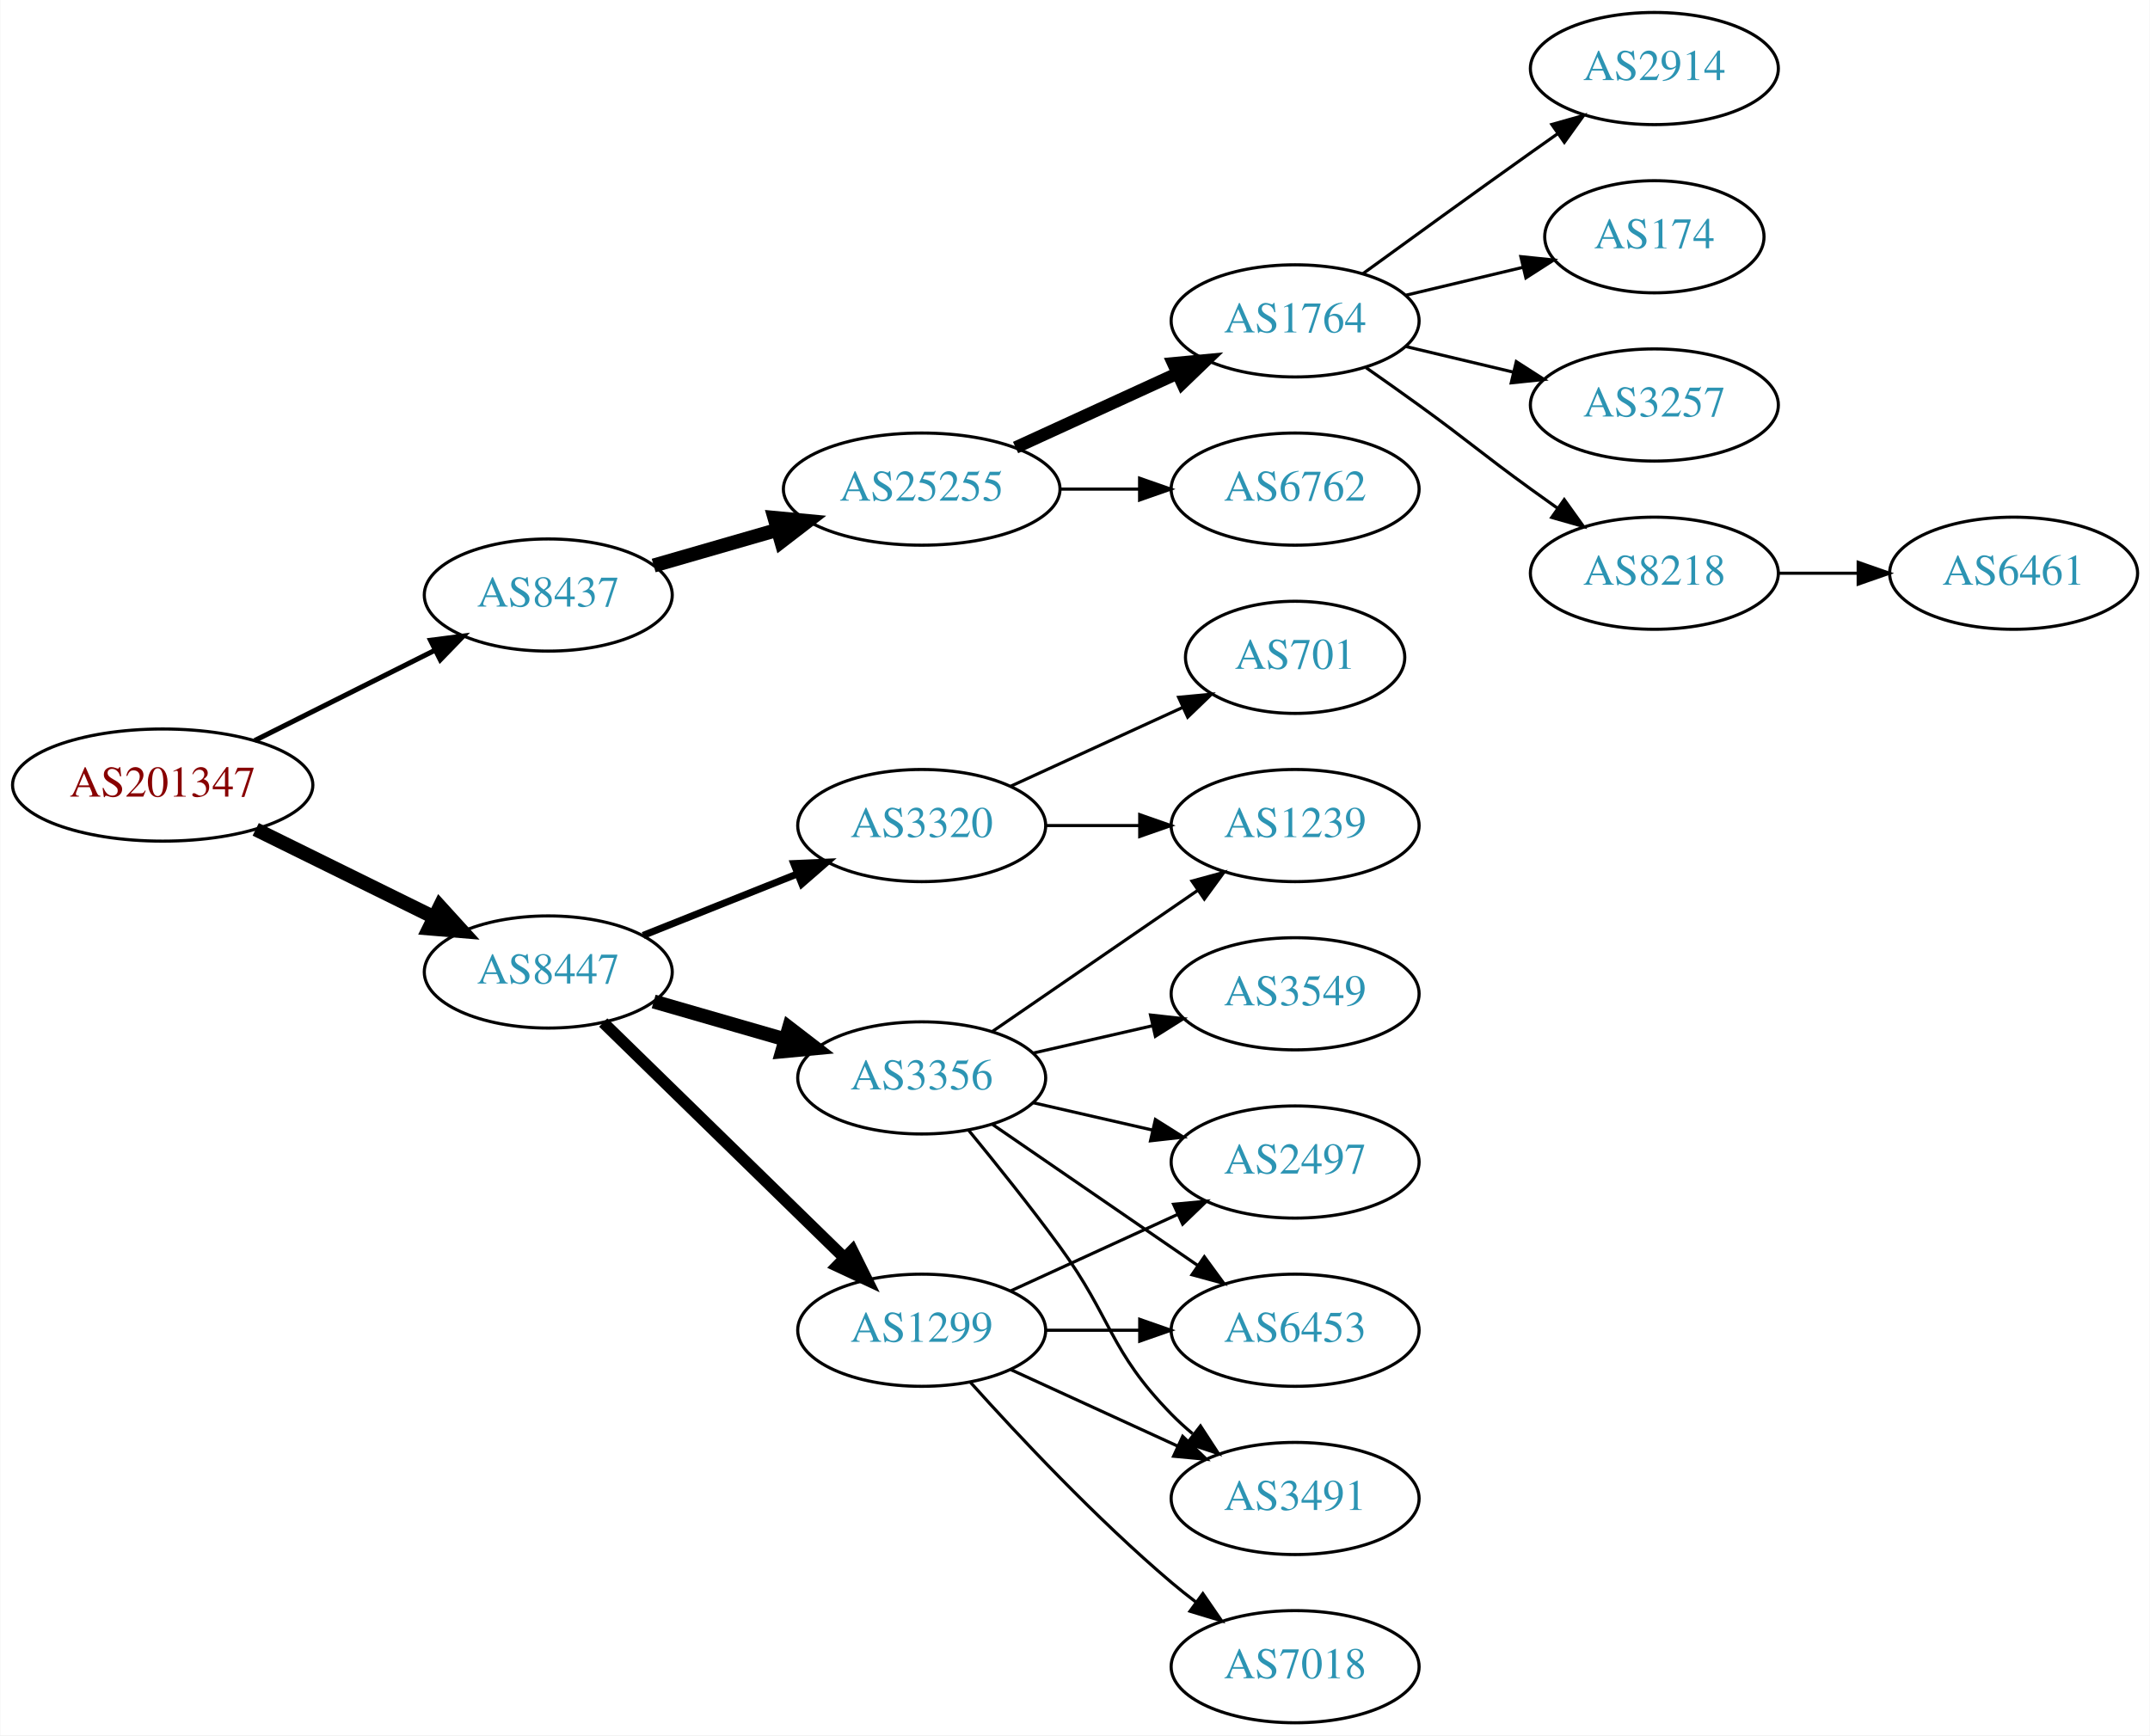
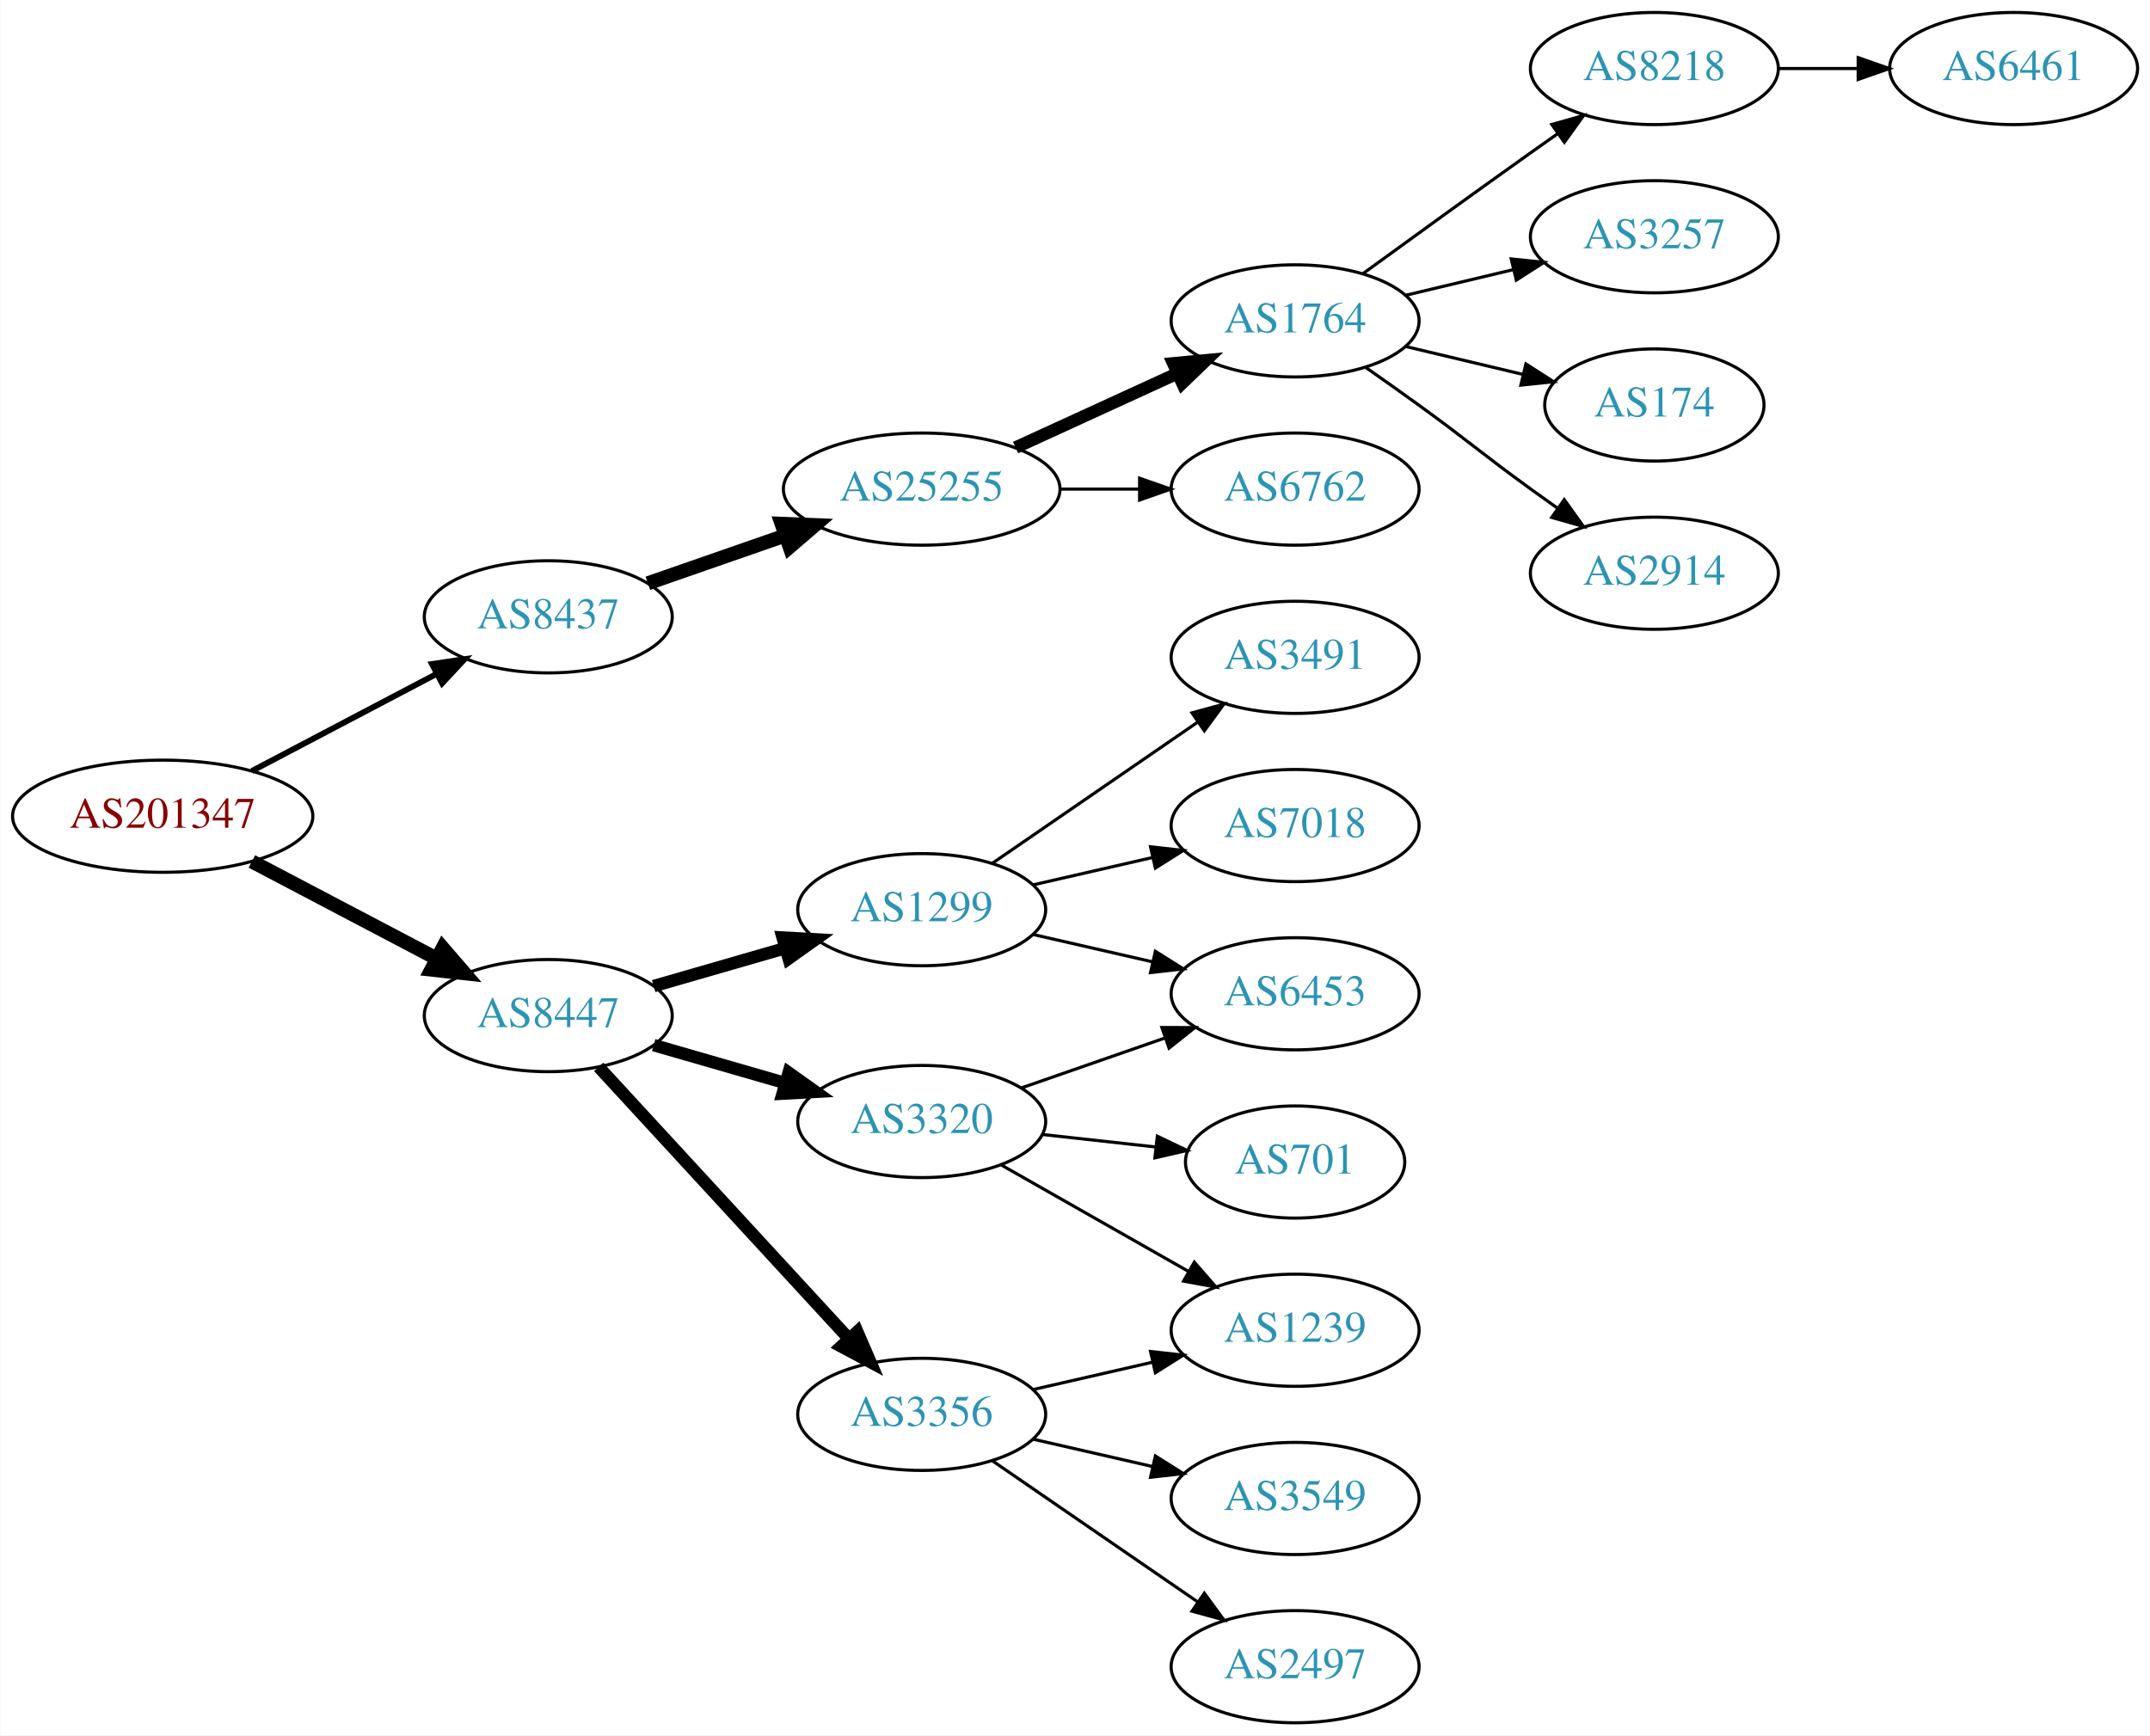
<svg xmlns="http://www.w3.org/2000/svg" xmlns:xlink="http://www.w3.org/1999/xlink" width="690pt" height="557pt" viewBox="0.00 0.00 689.76 557.00">
  <g id="graph0" class="graph" transform="scale(1 1) rotate(0) translate(4 553)">
    <polygon fill="white" stroke="none" points="-4,4 -4,-553 685.755,-553 685.755,4 -4,4" />
    <g id="node1" class="node">
      <g id="a_node1">
        <a xlink:href="/asn/201347" xlink:title="AS201347 ~ Wolford AG [AT]">
-           <ellipse fill="#ffffff" stroke="black" cx="48.096" cy="-301" rx="48.192" ry="18" />
-           <text text-anchor="middle" x="48.096" y="-297.3" font-family="Times,serif" font-size="14.00" fill="#880000">AS201347</text>
+           <ellipse fill="#ffffff" stroke="black" cx="48.096" cy="-291" rx="48.192" ry="18" />
+           <text text-anchor="middle" x="48.096" y="-287.3" font-family="Times,serif" font-size="14.00" fill="#880000">AS201347</text>
        </a>
      </g>
    </g>
    <g id="node2" class="node">
      <g id="a_node2">
        <a xlink:href="/asn/8437" xlink:title="AS8437 ~ Hutchison Drei Austria GmbH [AT]">
-           <ellipse fill="#ffffff" stroke="black" cx="171.838" cy="-362" rx="39.794" ry="18" />
-           <text text-anchor="middle" x="171.838" y="-358.3" font-family="Times,serif" font-size="14.00" fill="#2c94b3">AS8437</text>
+           <ellipse fill="#ffffff" stroke="black" cx="171.838" cy="-355" rx="39.794" ry="18" />
+           <text text-anchor="middle" x="171.838" y="-351.3" font-family="Times,serif" font-size="14.00" fill="#2c94b3">AS8437</text>
        </a>
      </g>
    </g>
    <g id="edge1" class="edge">
-       <path fill="none" stroke="black" stroke-width="1.607" d="M77.639,-315.302C94.954,-323.978 117.186,-335.117 135.593,-344.34" />
-       <polygon fill="black" stroke="black" stroke-width="1.607" points="134.044,-347.479 144.553,-348.83 137.18,-341.221 134.044,-347.479" />
+       <path fill="none" stroke="black" stroke-width="1.875" d="M76.721,-305.523C94.325,-314.777 117.281,-326.845 136.114,-336.746" />
+       <polygon fill="black" stroke="black" stroke-width="1.875" points="134.507,-339.855 144.987,-341.41 137.764,-333.659 134.507,-339.855" />
    </g>
    <g id="node3" class="node">
      <g id="a_node3">
        <a xlink:href="/asn/8447" xlink:title="AS8447 ~ A1 Telekom Austria AG [AT]">
-           <ellipse fill="#ffffff" stroke="black" cx="171.838" cy="-241" rx="39.794" ry="18" />
-           <text text-anchor="middle" x="171.838" y="-237.3" font-family="Times,serif" font-size="14.00" fill="#2c94b3">AS8447</text>
+           <ellipse fill="#ffffff" stroke="black" cx="171.838" cy="-227" rx="39.794" ry="18" />
+           <text text-anchor="middle" x="171.838" y="-223.3" font-family="Times,serif" font-size="14.00" fill="#2c94b3">AS8447</text>
        </a>
      </g>
    </g>
    <g id="edge2" class="edge">
-       <path fill="none" stroke="black" stroke-width="4.5" d="M77.947,-286.781C95.072,-278.341 116.923,-267.572 135.13,-258.599" />
-       <polygon fill="black" stroke="black" stroke-width="4.5" points="137.045,-262.045 144.274,-254.092 133.563,-254.981 137.045,-262.045" />
+       <path fill="none" stroke="black" stroke-width="4.5" d="M76.721,-276.477C94.325,-267.223 117.281,-255.155 136.114,-245.254" />
+       <polygon fill="black" stroke="black" stroke-width="4.5" points="137.968,-248.728 144.987,-240.59 134.303,-241.758 137.968,-248.728" />
    </g>
    <g id="node4" class="node">
      <g id="a_node4">
        <a xlink:href="/asn/25255" xlink:title="AS25255 ~ ==&gt; TELE2 AUSTRIA &lt;== [AT]">
          <ellipse fill="#ffffff" stroke="black" cx="291.681" cy="-396" rx="44.393" ry="18" />
          <text text-anchor="middle" x="291.681" y="-392.3" font-family="Times,serif" font-size="14.00" fill="#2c94b3">AS25255</text>
        </a>
      </g>
    </g>
    <g id="edge3" class="edge">
-       <path fill="none" stroke="black" stroke-width="4.5" d="M205.664,-371.471C217.929,-375.01 232.084,-379.094 245.282,-382.902" />
-       <polygon fill="black" stroke="black" stroke-width="4.5" points="244.442,-386.757 255.142,-385.746 246.625,-379.191 244.442,-386.757" />
+       <path fill="none" stroke="black" stroke-width="4.5" d="M203.8,-365.772C217.208,-370.437 233.131,-375.977 247.66,-381.032" />
+       <polygon fill="black" stroke="black" stroke-width="4.5" points="246.709,-384.87 257.448,-384.438 249.297,-377.433 246.709,-384.87" />
    </g>
    <g id="node12" class="node">
      <g id="a_node12">
-         <a xlink:href="/asn/3356" xlink:title="AS3356 ~ Level 3 Parent, LLC [US]">
-           <ellipse fill="#ffffff" stroke="black" cx="291.681" cy="-207" rx="39.794" ry="18" />
-           <text text-anchor="middle" x="291.681" y="-203.3" font-family="Times,serif" font-size="14.00" fill="#2c94b3">AS3356</text>
+         <a xlink:href="/asn/1299" xlink:title="AS1299 ~ Telia Carrier [EU]">
+           <ellipse fill="#ffffff" stroke="black" cx="291.681" cy="-261" rx="39.794" ry="18" />
+           <text text-anchor="middle" x="291.681" y="-257.3" font-family="Times,serif" font-size="14.00" fill="#2c94b3">AS1299</text>
        </a>
      </g>
    </g>
    <g id="edge11" class="edge">
-       <path fill="none" stroke="black" stroke-width="4.5" d="M205.664,-231.529C218.706,-227.766 233.887,-223.386 247.781,-219.377" />
-       <polygon fill="black" stroke="black" stroke-width="4.5" points="249.106,-223.093 257.622,-216.538 246.922,-215.527 249.106,-223.093" />
+       <path fill="none" stroke="black" stroke-width="4" d="M205.664,-236.471C218.706,-240.234 233.887,-244.614 247.781,-248.623" />
+       <polygon fill="black" stroke="black" stroke-width="4" points="247.044,-252.053 257.622,-251.462 248.984,-245.327 247.044,-252.053" />
    </g>
    <g id="node13" class="node">
      <g id="a_node13">
-         <a xlink:href="/asn/1299" xlink:title="AS1299 ~ Telia Carrier [EU]">
-           <ellipse fill="#ffffff" stroke="black" cx="291.681" cy="-126" rx="39.794" ry="18" />
-           <text text-anchor="middle" x="291.681" y="-122.3" font-family="Times,serif" font-size="14.00" fill="#2c94b3">AS1299</text>
+         <a xlink:href="/asn/3356" xlink:title="AS3356 ~ Level 3 Parent, LLC [US]">
+           <ellipse fill="#ffffff" stroke="black" cx="291.681" cy="-99" rx="39.794" ry="18" />
+           <text text-anchor="middle" x="291.681" y="-95.3" font-family="Times,serif" font-size="14.00" fill="#2c94b3">AS3356</text>
        </a>
      </g>
    </g>
    <g id="edge12" class="edge">
-       <path fill="none" stroke="black" stroke-width="3.75" d="M189.472,-224.767C209.65,-205.076 243.813,-171.737 266.8,-149.304" />
-       <polygon fill="black" stroke="black" stroke-width="3.75" points="269.419,-151.639 274.131,-142.15 264.53,-146.63 269.419,-151.639" />
+       <path fill="none" stroke="black" stroke-width="4" d="M188.003,-210.528C208.396,-188.377 244.81,-148.824 268.342,-123.263" />
+       <polygon fill="black" stroke="black" stroke-width="4" points="271.002,-125.543 275.2,-115.815 265.852,-120.801 271.002,-125.543" />
    </g>
    <g id="node14" class="node">
      <g id="a_node14">
        <a xlink:href="/asn/3320" xlink:title="AS3320 ~ DTAG [DE]">
-           <ellipse fill="#ffffff" stroke="black" cx="291.681" cy="-288" rx="39.794" ry="18" />
-           <text text-anchor="middle" x="291.681" y="-284.3" font-family="Times,serif" font-size="14.00" fill="#2c94b3">AS3320</text>
+           <ellipse fill="#ffffff" stroke="black" cx="291.681" cy="-193" rx="39.794" ry="18" />
+           <text text-anchor="middle" x="291.681" y="-189.3" font-family="Times,serif" font-size="14.00" fill="#2c94b3">AS3320</text>
        </a>
      </g>
    </g>
    <g id="edge13" class="edge">
-       <path fill="none" stroke="black" stroke-width="2.25" d="M202.271,-252.739C217.175,-258.683 235.471,-265.98 251.544,-272.391" />
-       <polygon fill="black" stroke="black" stroke-width="2.25" points="250.63,-275.794 261.215,-276.248 253.223,-269.292 250.63,-275.794" />
+       <path fill="none" stroke="black" stroke-width="4" d="M205.664,-217.529C218.706,-213.766 233.887,-209.386 247.781,-205.377" />
+       <polygon fill="black" stroke="black" stroke-width="4" points="248.984,-208.673 257.622,-202.538 247.044,-201.947 248.984,-208.673" />
    </g>
    <g id="node5" class="node">
      <g id="a_node5">
        <a xlink:href="/asn/1764" xlink:title="AS1764 ~ NEXTLAYER-AS [AT]">
          <ellipse fill="#ffffff" stroke="black" cx="411.523" cy="-450" rx="39.794" ry="18" />
          <text text-anchor="middle" x="411.523" y="-446.3" font-family="Times,serif" font-size="14.00" fill="#2c94b3">AS1764</text>
        </a>
      </g>
    </g>
    <g id="edge4" class="edge">
      <path fill="none" stroke="black" stroke-width="4" d="M321.81,-409.348C337.421,-416.502 356.819,-425.391 373.491,-433.03" />
      <polygon fill="black" stroke="black" stroke-width="4" points="372.394,-436.378 382.943,-437.362 375.31,-430.014 372.394,-436.378" />
    </g>
    <g id="node6" class="node">
      <g id="a_node6">
        <a xlink:href="/asn/6762" xlink:title="AS6762 ~ TELECOM ITALIA SPARKLE S.p.A. [IT]">
          <ellipse fill="#ffffff" stroke="black" cx="411.523" cy="-396" rx="39.794" ry="18" />
          <text text-anchor="middle" x="411.523" y="-392.3" font-family="Times,serif" font-size="14.00" fill="#2c94b3">AS6762</text>
        </a>
      </g>
    </g>
    <g id="edge5" class="edge">
      <path fill="none" stroke="black" d="M335.892,-396C344.204,-396 352.967,-396 361.449,-396" />
      <polygon fill="black" stroke="black" points="361.608,-399.5 371.608,-396 361.608,-392.5 361.608,-399.5" />
    </g>
    <g id="node7" class="node">
      <g id="a_node7">
-         <a xlink:href="/asn/2914" xlink:title="AS2914 ~ NTT America, Inc. [US]">
+         <a xlink:href="/asn/8218" xlink:title="AS8218 ~ legacy Neotelecoms [FR]">
          <ellipse fill="#ffffff" stroke="black" cx="526.816" cy="-531" rx="39.794" ry="18" />
-           <text text-anchor="middle" x="526.816" y="-527.3" font-family="Times,serif" font-size="14.00" fill="#2c94b3">AS2914</text>
+           <text text-anchor="middle" x="526.816" y="-527.3" font-family="Times,serif" font-size="14.00" fill="#2c94b3">AS8218</text>
        </a>
      </g>
    </g>
    <g id="edge6" class="edge">
      <path fill="none" stroke="black" d="M433.371,-465.222C448.305,-476.091 468.919,-491.025 487.17,-504 489.99,-506.005 492.933,-508.085 495.881,-510.159" />
      <polygon fill="black" stroke="black" points="493.908,-513.05 504.106,-515.926 497.927,-507.319 493.908,-513.05" />
    </g>
    <g id="node8" class="node">
      <g id="a_node8">
-         <a xlink:href="/asn/174" xlink:title="AS174 ~ Cogent Communications [US]">
-           <ellipse fill="#ffffff" stroke="black" cx="526.816" cy="-477" rx="35.194" ry="18" />
-           <text text-anchor="middle" x="526.816" y="-473.3" font-family="Times,serif" font-size="14.00" fill="#2c94b3">AS174</text>
+         <a xlink:href="/asn/3257" xlink:title="AS3257 ~ GTT [DE]">
+           <ellipse fill="#ffffff" stroke="black" cx="526.816" cy="-477" rx="39.794" ry="18" />
+           <text text-anchor="middle" x="526.816" y="-473.3" font-family="Times,serif" font-size="14.00" fill="#2c94b3">AS3257</text>
        </a>
      </g>
    </g>
    <g id="edge7" class="edge">
-       <path fill="none" stroke="black" d="M447.13,-458.248C458.925,-461.058 472.229,-464.229 484.497,-467.153" />
-       <polygon fill="black" stroke="black" points="483.963,-470.624 494.502,-469.537 485.586,-463.814 483.963,-470.624" />
+       <path fill="none" stroke="black" d="M447.13,-458.248C458.002,-460.838 470.156,-463.735 481.598,-466.462" />
+       <polygon fill="black" stroke="black" points="480.882,-469.889 491.421,-468.803 482.505,-463.08 480.882,-469.889" />
    </g>
    <g id="node9" class="node">
      <g id="a_node9">
-         <a xlink:href="/asn/3257" xlink:title="AS3257 ~ GTT [DE]">
-           <ellipse fill="#ffffff" stroke="black" cx="526.816" cy="-423" rx="39.794" ry="18" />
-           <text text-anchor="middle" x="526.816" y="-419.3" font-family="Times,serif" font-size="14.00" fill="#2c94b3">AS3257</text>
+         <a xlink:href="/asn/174" xlink:title="AS174 ~ Cogent Communications [US]">
+           <ellipse fill="#ffffff" stroke="black" cx="526.816" cy="-423" rx="35.194" ry="18" />
+           <text text-anchor="middle" x="526.816" y="-419.3" font-family="Times,serif" font-size="14.00" fill="#2c94b3">AS174</text>
        </a>
      </g>
    </g>
    <g id="edge8" class="edge">
-       <path fill="none" stroke="black" d="M447.13,-441.752C458.002,-439.162 470.156,-436.265 481.598,-433.538" />
-       <polygon fill="black" stroke="black" points="482.505,-436.92 491.421,-431.197 480.882,-430.111 482.505,-436.92" />
+       <path fill="none" stroke="black" d="M447.13,-441.752C458.925,-438.942 472.229,-435.771 484.497,-432.847" />
+       <polygon fill="black" stroke="black" points="485.586,-436.186 494.502,-430.463 483.963,-429.376 485.586,-436.186" />
    </g>
    <g id="node10" class="node">
      <g id="a_node10">
-         <a xlink:href="/asn/8218" xlink:title="AS8218 ~ legacy Neotelecoms [FR]">
+         <a xlink:href="/asn/2914" xlink:title="AS2914 ~ NTT America, Inc. [US]">
          <ellipse fill="#ffffff" stroke="black" cx="526.816" cy="-369" rx="39.794" ry="18" />
-           <text text-anchor="middle" x="526.816" y="-365.3" font-family="Times,serif" font-size="14.00" fill="#2c94b3">AS8218</text>
+           <text text-anchor="middle" x="526.816" y="-365.3" font-family="Times,serif" font-size="14.00" fill="#2c94b3">AS2914</text>
        </a>
      </g>
    </g>
    <g id="edge9" class="edge">
      <path fill="none" stroke="black" d="M434.28,-434.991C439.815,-431.121 445.733,-426.936 451.17,-423 467.369,-411.271 470.97,-407.729 487.17,-396 489.973,-393.971 492.904,-391.875 495.845,-389.79" />
      <polygon fill="black" stroke="black" points="497.896,-392.627 504.059,-384.009 493.867,-386.903 497.896,-392.627" />
    </g>
    <g id="node11" class="node">
      <g id="a_node11">
        <a xlink:href="/asn/6461" xlink:title="AS6461 ~ Zayo Bandwidth [US]">
-           <ellipse fill="#ffffff" stroke="black" cx="642.109" cy="-369" rx="39.794" ry="18" />
-           <text text-anchor="middle" x="642.109" y="-365.3" font-family="Times,serif" font-size="14.00" fill="#2c94b3">AS6461</text>
+           <ellipse fill="#ffffff" stroke="black" cx="642.109" cy="-531" rx="39.794" ry="18" />
+           <text text-anchor="middle" x="642.109" y="-527.3" font-family="Times,serif" font-size="14.00" fill="#2c94b3">AS6461</text>
        </a>
      </g>
    </g>
    <g id="edge10" class="edge">
-       <path fill="none" stroke="black" d="M566.488,-369C574.691,-369 583.455,-369 591.987,-369" />
-       <polygon fill="black" stroke="black" points="592.227,-372.5 602.226,-369 592.226,-365.5 592.227,-372.5" />
+       <path fill="none" stroke="black" d="M566.488,-531C574.691,-531 583.455,-531 591.987,-531" />
+       <polygon fill="black" stroke="black" points="592.227,-534.5 602.226,-531 592.226,-527.5 592.227,-534.5" />
    </g>
    <g id="node15" class="node">
      <g id="a_node15">
-         <a xlink:href="/asn/1239" xlink:title="AS1239 ~ Sprint [US]">
-           <ellipse fill="#ffffff" stroke="black" cx="411.523" cy="-288" rx="39.794" ry="18" />
-           <text text-anchor="middle" x="411.523" y="-284.3" font-family="Times,serif" font-size="14.00" fill="#2c94b3">AS1239</text>
+         <a xlink:href="/asn/3491" xlink:title="AS3491 ~ PCCW Global, Inc. [US]">
+           <ellipse fill="#ffffff" stroke="black" cx="411.523" cy="-342" rx="39.794" ry="18" />
+           <text text-anchor="middle" x="411.523" y="-338.3" font-family="Times,serif" font-size="14.00" fill="#2c94b3">AS3491</text>
        </a>
      </g>
    </g>
    <g id="edge14" class="edge">
-       <path fill="none" stroke="black" d="M314.295,-221.857C332.783,-234.565 359.597,-252.995 380.227,-267.175" />
-       <polygon fill="black" stroke="black" points="378.423,-270.183 388.647,-272.963 382.388,-264.414 378.423,-270.183" />
+       <path fill="none" stroke="black" d="M314.295,-275.857C332.783,-288.565 359.597,-306.995 380.227,-321.175" />
+       <polygon fill="black" stroke="black" points="378.423,-324.183 388.647,-326.963 382.388,-318.414 378.423,-324.183" />
    </g>
    <g id="node16" class="node">
      <g id="a_node16">
-         <a xlink:href="/asn/3549" xlink:title="AS3549 ~ Level 3 Parent, LLC [US]">
+         <a xlink:href="/asn/6453" xlink:title="AS6453 ~ TATA COMMUNICATIONS (AMERICA) INC [US]">
          <ellipse fill="#ffffff" stroke="black" cx="411.523" cy="-234" rx="39.794" ry="18" />
-           <text text-anchor="middle" x="411.523" y="-230.3" font-family="Times,serif" font-size="14.00" fill="#2c94b3">AS3549</text>
+           <text text-anchor="middle" x="411.523" y="-230.3" font-family="Times,serif" font-size="14.00" fill="#2c94b3">AS6453</text>
        </a>
      </g>
    </g>
    <g id="edge15" class="edge">
-       <path fill="none" stroke="black" d="M327.4,-214.955C339.4,-217.704 353.021,-220.825 365.713,-223.733" />
-       <polygon fill="black" stroke="black" points="365.116,-227.187 375.645,-226.009 366.679,-220.364 365.116,-227.187" />
+       <path fill="none" stroke="black" d="M327.4,-253.045C339.4,-250.296 353.021,-247.175 365.713,-244.267" />
+       <polygon fill="black" stroke="black" points="366.679,-247.636 375.645,-241.991 365.116,-240.813 366.679,-247.636" />
    </g>
    <g id="node17" class="node">
      <g id="a_node17">
-         <a xlink:href="/asn/2497" xlink:title="AS2497 ~ Internet Initiative Japan Inc. [JP]">
-           <ellipse fill="#ffffff" stroke="black" cx="411.523" cy="-180" rx="39.794" ry="18" />
-           <text text-anchor="middle" x="411.523" y="-176.3" font-family="Times,serif" font-size="14.00" fill="#2c94b3">AS2497</text>
+         <a xlink:href="/asn/7018" xlink:title="AS7018 ~ AT&amp;T Services, Inc. [US]">
+           <ellipse fill="#ffffff" stroke="black" cx="411.523" cy="-288" rx="39.794" ry="18" />
+           <text text-anchor="middle" x="411.523" y="-284.3" font-family="Times,serif" font-size="14.00" fill="#2c94b3">AS7018</text>
        </a>
      </g>
    </g>
    <g id="edge16" class="edge">
-       <path fill="none" stroke="black" d="M327.4,-199.045C339.4,-196.296 353.021,-193.175 365.713,-190.267" />
-       <polygon fill="black" stroke="black" points="366.679,-193.636 375.645,-187.991 365.116,-186.813 366.679,-193.636" />
+       <path fill="none" stroke="black" d="M327.4,-268.955C339.4,-271.704 353.021,-274.825 365.713,-277.733" />
+       <polygon fill="black" stroke="black" points="365.116,-281.187 375.645,-280.009 366.679,-274.364 365.116,-281.187" />
    </g>
    <g id="node18" class="node">
      <g id="a_node18">
-         <a xlink:href="/asn/6453" xlink:title="AS6453 ~ TATA COMMUNICATIONS (AMERICA) INC [US]">
+         <a xlink:href="/asn/1239" xlink:title="AS1239 ~ Sprint [US]">
          <ellipse fill="#ffffff" stroke="black" cx="411.523" cy="-126" rx="39.794" ry="18" />
-           <text text-anchor="middle" x="411.523" y="-122.3" font-family="Times,serif" font-size="14.00" fill="#2c94b3">AS6453</text>
+           <text text-anchor="middle" x="411.523" y="-122.3" font-family="Times,serif" font-size="14.00" fill="#2c94b3">AS1239</text>
        </a>
      </g>
    </g>
    <g id="edge17" class="edge">
-       <path fill="none" stroke="black" d="M314.295,-192.143C332.783,-179.435 359.597,-161.005 380.227,-146.825" />
-       <polygon fill="black" stroke="black" points="382.388,-149.586 388.647,-141.037 378.423,-143.817 382.388,-149.586" />
+       <path fill="none" stroke="black" d="M327.4,-106.955C339.4,-109.704 353.021,-112.825 365.713,-115.733" />
+       <polygon fill="black" stroke="black" points="365.116,-119.187 375.645,-118.009 366.679,-112.364 365.116,-119.187" />
    </g>
    <g id="node19" class="node">
      <g id="a_node19">
-         <a xlink:href="/asn/3491" xlink:title="AS3491 ~ PCCW Global, Inc. [US]">
+         <a xlink:href="/asn/3549" xlink:title="AS3549 ~ Level 3 Parent, LLC [US]">
          <ellipse fill="#ffffff" stroke="black" cx="411.523" cy="-72" rx="39.794" ry="18" />
-           <text text-anchor="middle" x="411.523" y="-68.3" font-family="Times,serif" font-size="14.00" fill="#2c94b3">AS3491</text>
+           <text text-anchor="middle" x="411.523" y="-68.3" font-family="Times,serif" font-size="14.00" fill="#2c94b3">AS3549</text>
        </a>
      </g>
    </g>
    <g id="edge18" class="edge">
-       <path fill="none" stroke="black" d="M306.683,-190.269C315.331,-179.75 326.523,-165.792 335.877,-153 352.902,-129.716 351.704,-119.617 371.877,-99 373.969,-96.861 376.253,-94.782 378.63,-92.79" />
-       <polygon fill="black" stroke="black" points="381.148,-95.268 386.929,-86.389 376.873,-89.725 381.148,-95.268" />
-     </g>
-     <g id="edge19" class="edge">
-       <path fill="none" stroke="black" d="M320.309,-138.661C336.266,-145.973 356.537,-155.261 373.82,-163.181" />
-       <polygon fill="black" stroke="black" points="372.518,-166.435 383.067,-167.419 375.434,-160.071 372.518,-166.435" />
-     </g>
-     <g id="edge21" class="edge">
-       <path fill="none" stroke="black" d="M331.593,-126C341.146,-126 351.496,-126 361.459,-126" />
-       <polygon fill="black" stroke="black" points="361.651,-129.5 371.651,-126 361.651,-122.5 361.651,-129.5" />
-     </g>
-     <g id="edge22" class="edge">
-       <path fill="none" stroke="black" d="M320.309,-113.339C336.266,-106.027 356.537,-96.739 373.82,-88.819" />
-       <polygon fill="black" stroke="black" points="375.434,-91.929 383.067,-84.581 372.518,-85.565 375.434,-91.929" />
+       <path fill="none" stroke="black" d="M327.4,-91.045C339.4,-88.296 353.021,-85.175 365.713,-82.267" />
+       <polygon fill="black" stroke="black" points="366.679,-85.636 375.645,-79.991 365.116,-78.813 366.679,-85.636" />
    </g>
    <g id="node20" class="node">
      <g id="a_node20">
-         <a xlink:href="/asn/7018" xlink:title="AS7018 ~ ATT-INTERNET4 [US]">
+         <a xlink:href="/asn/2497" xlink:title="AS2497 ~ Internet Initiative Japan Inc. [JP]">
          <ellipse fill="#ffffff" stroke="black" cx="411.523" cy="-18" rx="39.794" ry="18" />
-           <text text-anchor="middle" x="411.523" y="-14.3" font-family="Times,serif" font-size="14.00" fill="#2c94b3">AS7018</text>
-         </a>
-       </g>
+           <text text-anchor="middle" x="411.523" y="-14.3" font-family="Times,serif" font-size="14.00" fill="#2c94b3">AS2497</text>
+         </a>
+       </g>
+     </g>
+     <g id="edge19" class="edge">
+       <path fill="none" stroke="black" d="M314.295,-84.143C332.783,-71.435 359.597,-53.005 380.227,-38.825" />
+       <polygon fill="black" stroke="black" points="382.388,-41.586 388.647,-33.037 378.423,-35.817 382.388,-41.586" />
    </g>
    <g id="edge20" class="edge">
-       <path fill="none" stroke="black" d="M307.327,-109.275C322.627,-92.235 347.725,-65.477 371.877,-45 374.374,-42.883 377.034,-40.768 379.746,-38.707" />
-       <polygon fill="black" stroke="black" points="381.912,-41.459 387.922,-32.734 377.782,-35.806 381.912,-41.459" />
-     </g>
-     <g id="edge24" class="edge">
-       <path fill="none" stroke="black" d="M331.593,-288C341.146,-288 351.496,-288 361.459,-288" />
-       <polygon fill="black" stroke="black" points="361.651,-291.5 371.651,-288 361.651,-284.5 361.651,-291.5" />
+       <path fill="none" stroke="black" d="M323.642,-203.772C337.739,-208.677 354.615,-214.548 369.729,-219.807" />
+       <polygon fill="black" stroke="black" points="368.764,-223.177 379.359,-223.157 371.064,-216.566 368.764,-223.177" />
+     </g>
+     <g id="edge21" class="edge">
+       <path fill="none" stroke="black" d="M317.098,-179.118C334.557,-169.191 358.258,-155.716 377.418,-144.822" />
+       <polygon fill="black" stroke="black" points="379.174,-147.85 386.137,-139.865 375.714,-141.765 379.174,-147.85" />
    </g>
    <g id="node21" class="node">
      <g id="a_node21">
        <a xlink:href="/asn/701" xlink:title="AS701 ~ UUNET [US]">
-           <ellipse fill="#ffffff" stroke="black" cx="411.523" cy="-342" rx="35.194" ry="18" />
-           <text text-anchor="middle" x="411.523" y="-338.3" font-family="Times,serif" font-size="14.00" fill="#2c94b3">AS701</text>
-         </a>
-       </g>
-     </g>
-     <g id="edge23" class="edge">
-       <path fill="none" stroke="black" d="M320.309,-300.661C336.726,-308.183 357.707,-317.798 375.304,-325.861" />
-       <polygon fill="black" stroke="black" points="374.132,-329.174 384.681,-330.158 377.048,-322.811 374.132,-329.174" />
+           <ellipse fill="#ffffff" stroke="black" cx="411.523" cy="-180" rx="35.194" ry="18" />
+           <text text-anchor="middle" x="411.523" y="-176.3" font-family="Times,serif" font-size="14.00" fill="#2c94b3">AS701</text>
+         </a>
+       </g>
+     </g>
+     <g id="edge22" class="edge">
+       <path fill="none" stroke="black" d="M330.291,-188.851C341.856,-187.575 354.688,-186.16 366.636,-184.841" />
+       <polygon fill="black" stroke="black" points="367.298,-188.29 376.854,-183.714 366.53,-181.332 367.298,-188.29" />
    </g>
  </g>
</svg>
